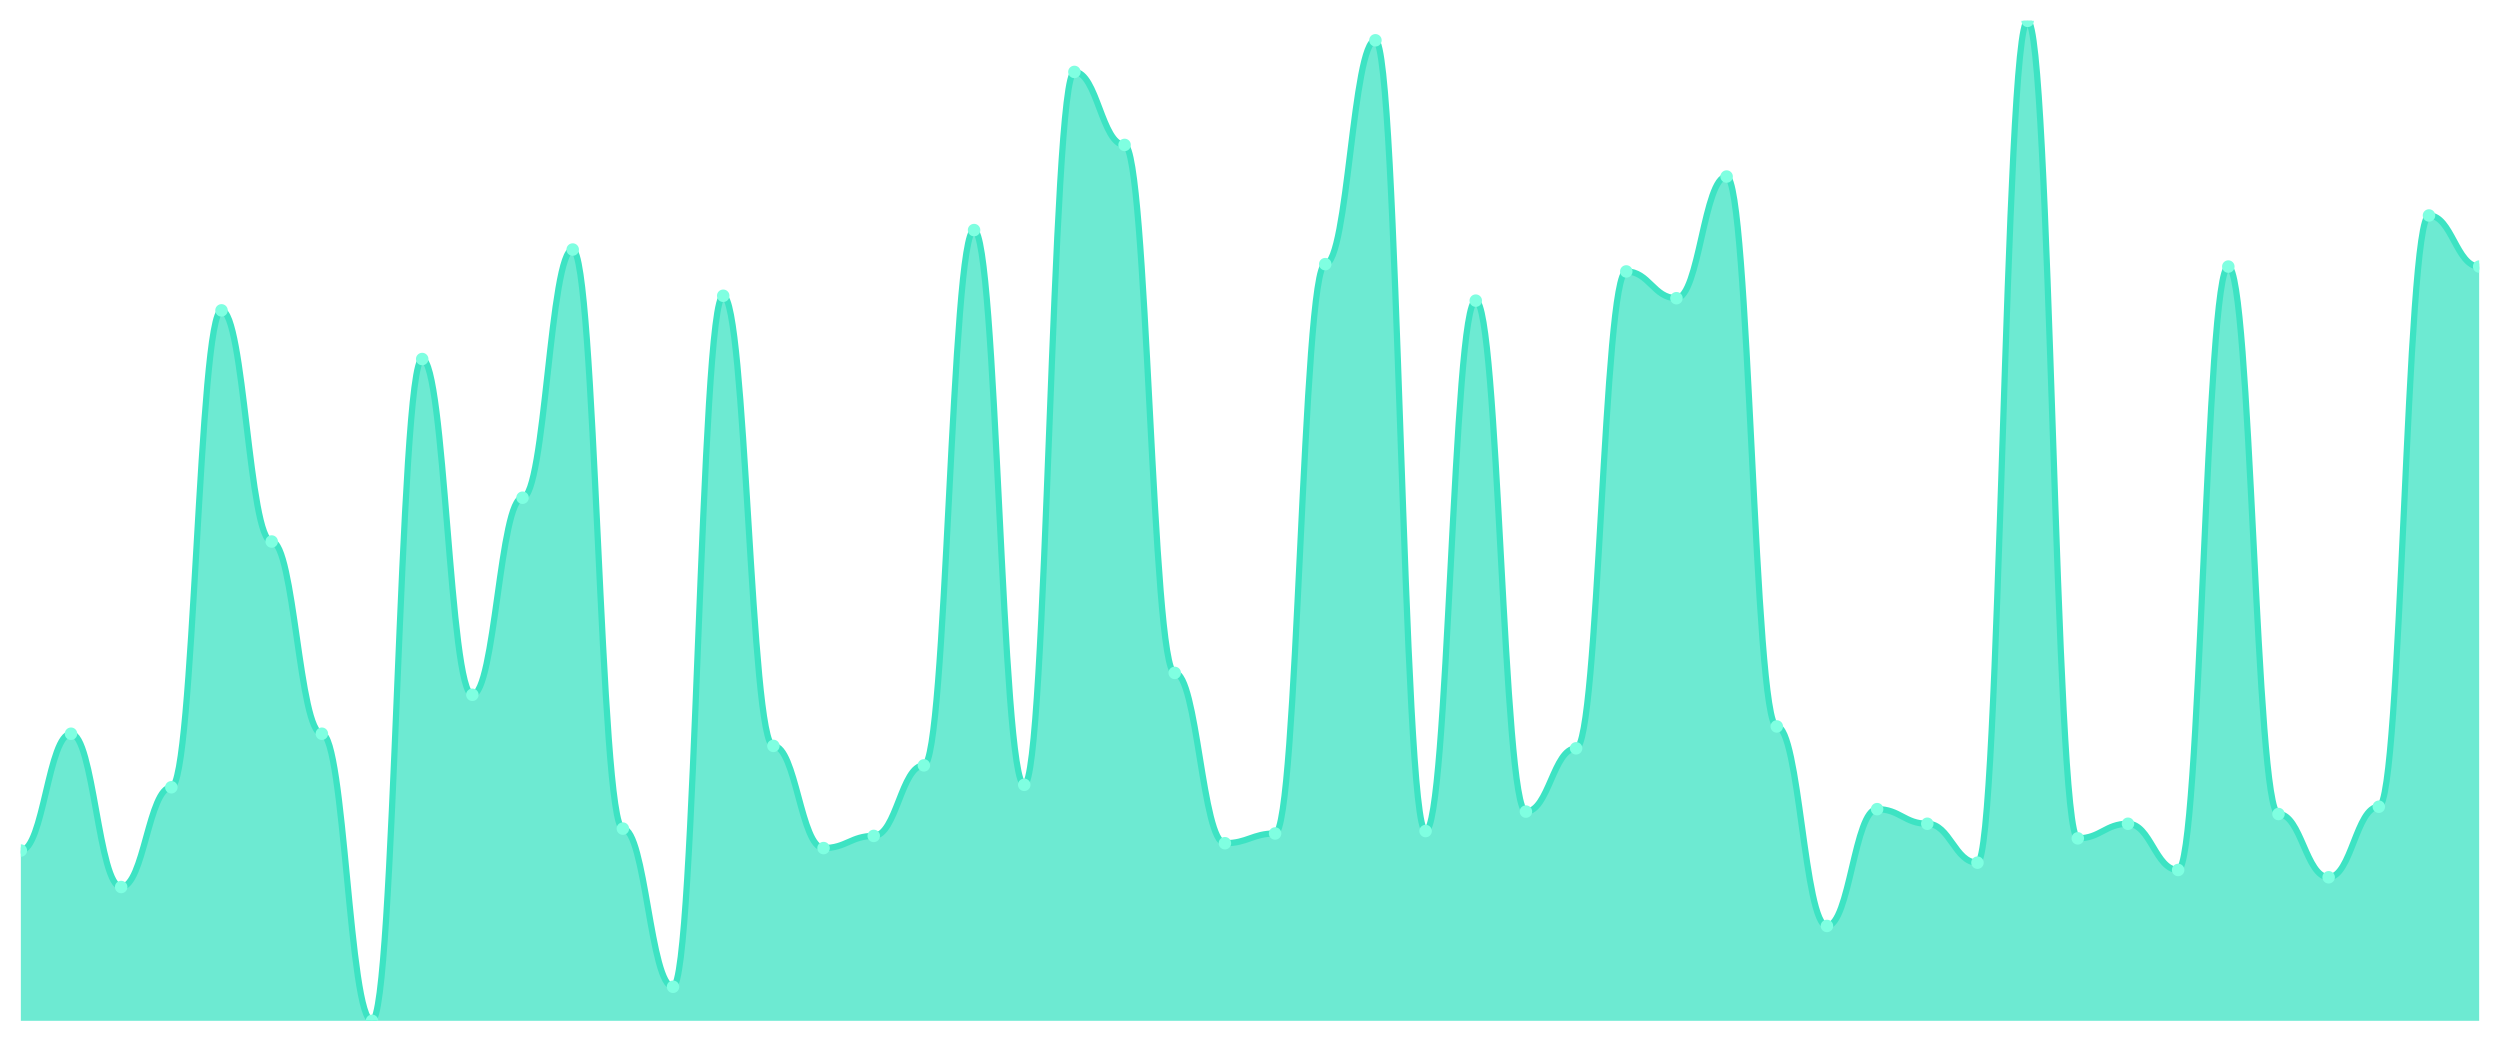
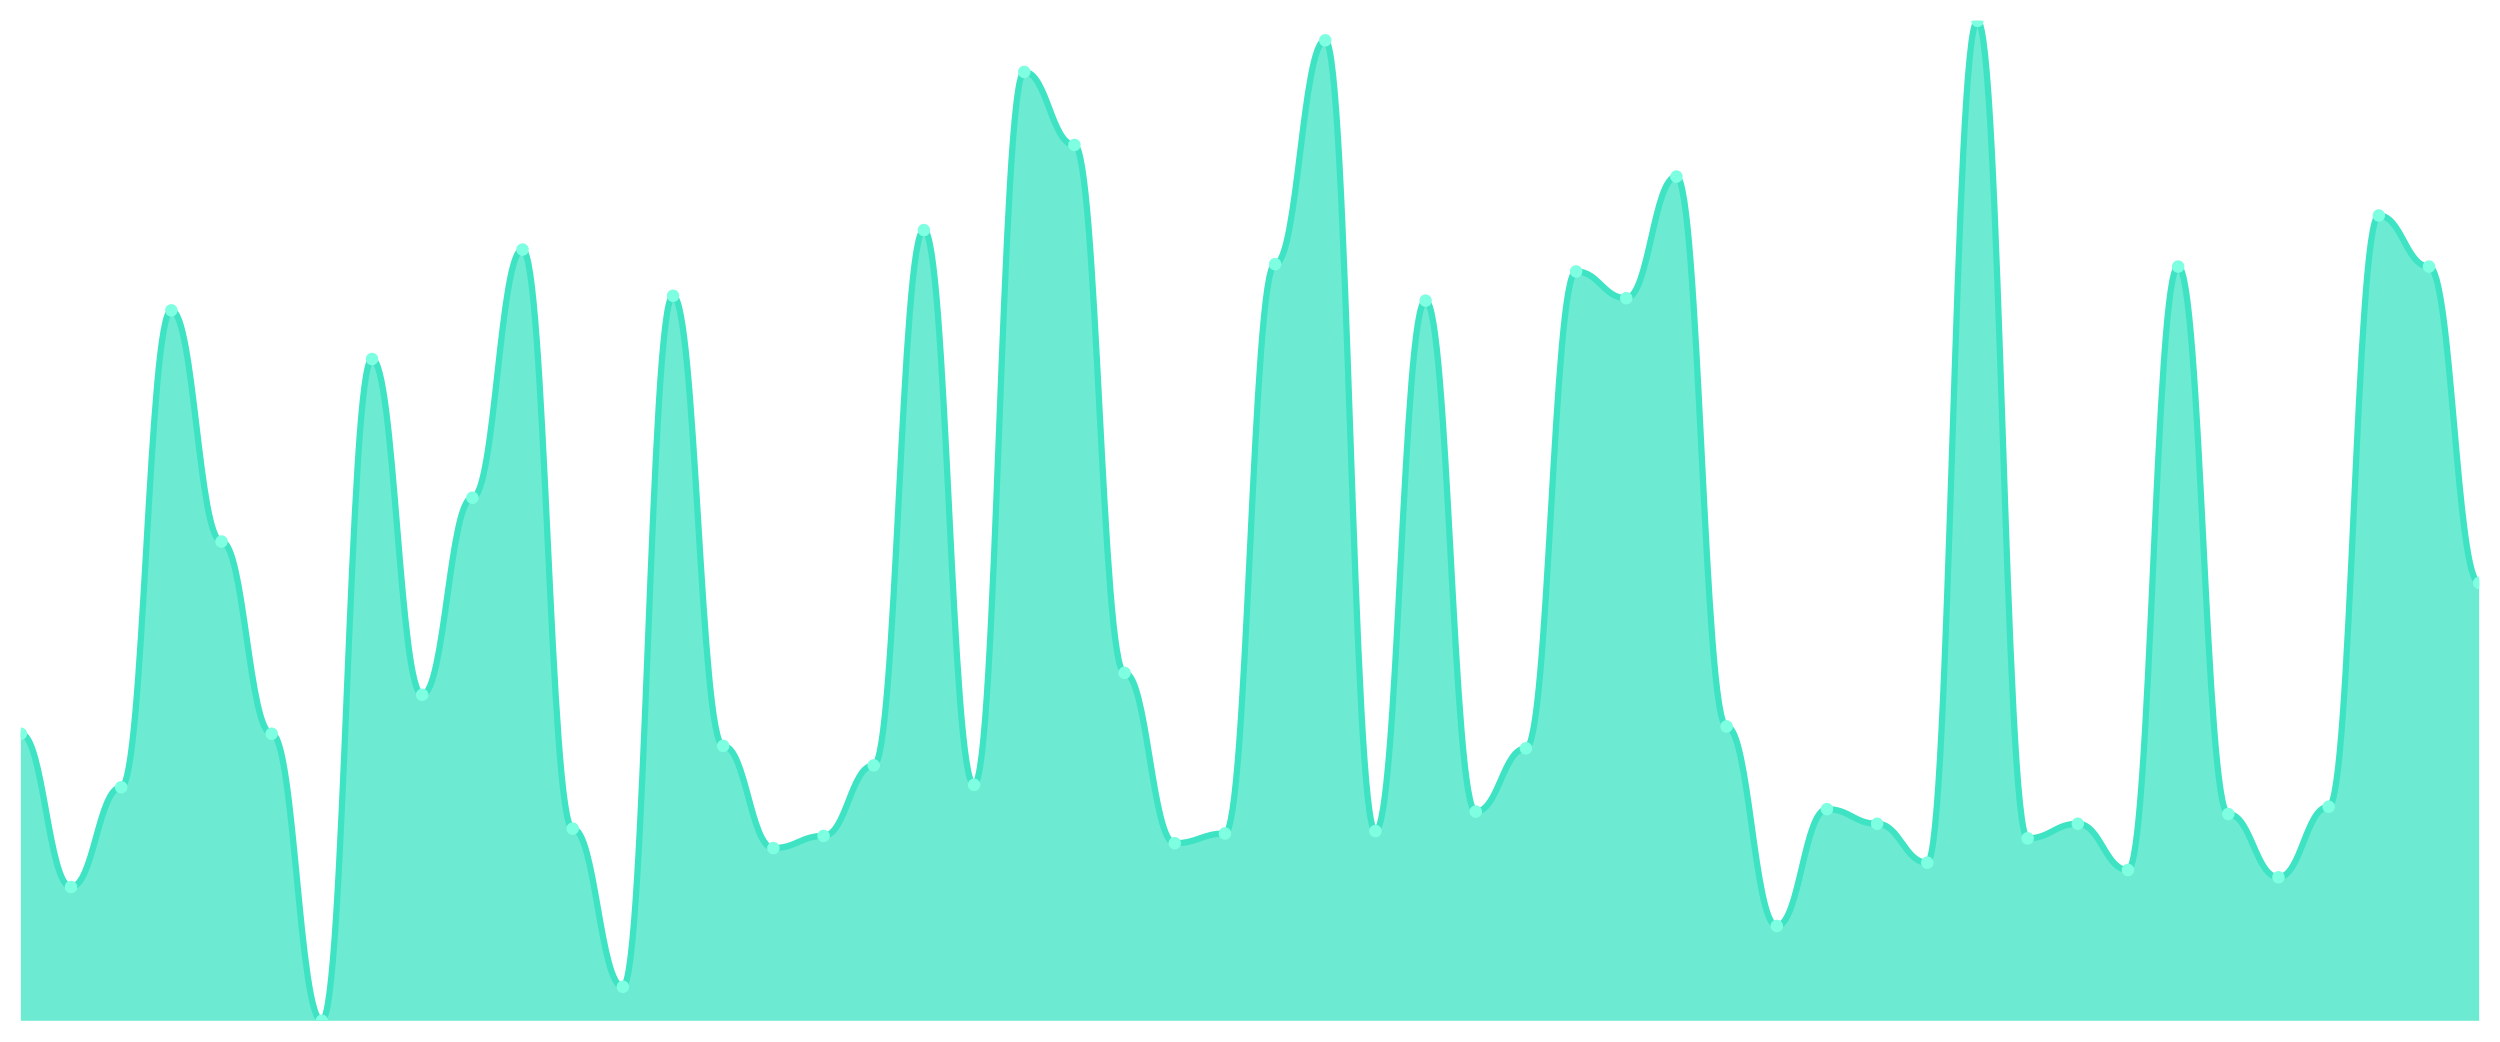
<svg xmlns="http://www.w3.org/2000/svg" viewBox="0 0 1200 500" width="1200" height="500">
  <defs>
    <clipPath id="c">
      <rect x="10" y="10" width="1180" height="480" />
    </clipPath>
  </defs>
  <rect width="1200" height="500" fill="none" />
  <g clip-path="url(#c)">
-     <path d="M 10,490 L 10,408.248 C 20.837,408.248 23.245,352.19 34.082,352.19 C 44.918,352.19 47.327,425.766 58.163,425.766 C 69,425.766 71.408,377.883 82.245,377.883 C 93.082,377.883 95.49,148.978 106.327,148.978 C 117.163,148.978 119.571,259.927 130.408,259.927 C 141.245,259.927 143.653,352.19 154.49,352.19 C 165.327,352.19 167.735,490 178.571,490 C 189.408,490 191.816,172.336 202.653,172.336 C 213.49,172.336 215.898,333.504 226.735,333.504 C 237.571,333.504 239.98,238.905 250.816,238.905 C 261.653,238.905 264.061,119.781 274.898,119.781 C 285.735,119.781 288.143,397.737 298.98,397.737 C 309.816,397.737 312.224,473.65 323.061,473.65 C 333.898,473.65 336.306,141.971 347.143,141.971 C 357.98,141.971 360.388,358.029 371.224,358.029 C 382.061,358.029 384.469,407.08 395.306,407.08 C 406.143,407.08 408.551,401.241 419.388,401.241 C 430.224,401.241 432.633,367.372 443.469,367.372 C 454.306,367.372 456.714,110.438 467.551,110.438 C 478.388,110.438 480.796,376.715 491.633,376.715 C 502.469,376.715 504.878,34.526 515.714,34.526 C 526.551,34.526 528.959,69.562 539.796,69.562 C 550.633,69.562 553.041,322.993 563.878,322.993 C 574.714,322.993 577.122,404.745 587.959,404.745 C 598.796,404.745 601.204,400.073 612.041,400.073 C 622.878,400.073 625.286,126.788 636.122,126.788 C 646.959,126.788 649.367,19.343 660.204,19.343 C 671.041,19.343 673.449,398.905 684.286,398.905 C 695.122,398.905 697.531,144.307 708.367,144.307 C 719.204,144.307 721.612,389.562 732.449,389.562 C 743.286,389.562 745.694,359.197 756.531,359.197 C 767.367,359.197 769.776,130.292 780.612,130.292 C 791.449,130.292 793.857,143.139 804.694,143.139 C 815.531,143.139 817.939,84.745 828.776,84.745 C 839.612,84.745 842.02,348.686 852.857,348.686 C 863.694,348.686 866.102,444.453 876.939,444.453 C 887.776,444.453 890.184,388.394 901.02,388.394 C 911.857,388.394 914.265,395.401 925.102,395.401 C 935.939,395.401 938.347,414.088 949.184,414.088 C 960.02,414.088 962.429,10 973.265,10 C 984.102,10 986.51,402.409 997.347,402.409 C 1008.184,402.409 1010.592,395.401 1021.429,395.401 C 1032.265,395.401 1034.673,417.591 1045.51,417.591 C 1056.347,417.591 1058.755,127.956 1069.592,127.956 C 1080.429,127.956 1082.837,390.73 1093.673,390.73 C 1104.51,390.73 1106.918,421.095 1117.755,421.095 C 1128.592,421.095 1131,387.226 1141.837,387.226 C 1152.673,387.226 1155.082,103.431 1165.918,103.431 C 1176.755,103.431 1179.163,127.956 1190,127.956 L 1190,490 Z" fill="rgba(61,227,195,0.75)" />
-     <path d="M 10,408.248 C 20.837,408.248 23.245,352.19 34.082,352.19 C 44.918,352.19 47.327,425.766 58.163,425.766 C 69,425.766 71.408,377.883 82.245,377.883 C 93.082,377.883 95.49,148.978 106.327,148.978 C 117.163,148.978 119.571,259.927 130.408,259.927 C 141.245,259.927 143.653,352.19 154.49,352.19 C 165.327,352.19 167.735,490 178.571,490 C 189.408,490 191.816,172.336 202.653,172.336 C 213.49,172.336 215.898,333.504 226.735,333.504 C 237.571,333.504 239.98,238.905 250.816,238.905 C 261.653,238.905 264.061,119.781 274.898,119.781 C 285.735,119.781 288.143,397.737 298.98,397.737 C 309.816,397.737 312.224,473.65 323.061,473.65 C 333.898,473.65 336.306,141.971 347.143,141.971 C 357.98,141.971 360.388,358.029 371.224,358.029 C 382.061,358.029 384.469,407.08 395.306,407.08 C 406.143,407.08 408.551,401.241 419.388,401.241 C 430.224,401.241 432.633,367.372 443.469,367.372 C 454.306,367.372 456.714,110.438 467.551,110.438 C 478.388,110.438 480.796,376.715 491.633,376.715 C 502.469,376.715 504.878,34.526 515.714,34.526 C 526.551,34.526 528.959,69.562 539.796,69.562 C 550.633,69.562 553.041,322.993 563.878,322.993 C 574.714,322.993 577.122,404.745 587.959,404.745 C 598.796,404.745 601.204,400.073 612.041,400.073 C 622.878,400.073 625.286,126.788 636.122,126.788 C 646.959,126.788 649.367,19.343 660.204,19.343 C 671.041,19.343 673.449,398.905 684.286,398.905 C 695.122,398.905 697.531,144.307 708.367,144.307 C 719.204,144.307 721.612,389.562 732.449,389.562 C 743.286,389.562 745.694,359.197 756.531,359.197 C 767.367,359.197 769.776,130.292 780.612,130.292 C 791.449,130.292 793.857,143.139 804.694,143.139 C 815.531,143.139 817.939,84.745 828.776,84.745 C 839.612,84.745 842.02,348.686 852.857,348.686 C 863.694,348.686 866.102,444.453 876.939,444.453 C 887.776,444.453 890.184,388.394 901.02,388.394 C 911.857,388.394 914.265,395.401 925.102,395.401 C 935.939,395.401 938.347,414.088 949.184,414.088 C 960.02,414.088 962.429,10 973.265,10 C 984.102,10 986.51,402.409 997.347,402.409 C 1008.184,402.409 1010.592,395.401 1021.429,395.401 C 1032.265,395.401 1034.673,417.591 1045.51,417.591 C 1056.347,417.591 1058.755,127.956 1069.592,127.956 C 1080.429,127.956 1082.837,390.73 1093.673,390.73 C 1104.51,390.73 1106.918,421.095 1117.755,421.095 C 1128.592,421.095 1131,387.226 1141.837,387.226 C 1152.673,387.226 1155.082,103.431 1165.918,103.431 C 1176.755,103.431 1179.163,127.956 1190,127.956" fill="none" stroke="#3de3c3" stroke-width="3" stroke-linecap="round" stroke-linejoin="round" />
-     <circle cx="10" cy="408.248" r="3" fill="#7fffe1" />
-     <circle cx="34.082" cy="352.19" r="3" fill="#7fffe1" />
-     <circle cx="58.163" cy="425.766" r="3" fill="#7fffe1" />
-     <circle cx="82.245" cy="377.883" r="3" fill="#7fffe1" />
-     <circle cx="106.327" cy="148.978" r="3" fill="#7fffe1" />
-     <circle cx="130.408" cy="259.927" r="3" fill="#7fffe1" />
-     <circle cx="154.49" cy="352.19" r="3" fill="#7fffe1" />
-     <circle cx="178.571" cy="490" r="3" fill="#7fffe1" />
-     <circle cx="202.653" cy="172.336" r="3" fill="#7fffe1" />
-     <circle cx="226.735" cy="333.504" r="3" fill="#7fffe1" />
-     <circle cx="250.816" cy="238.905" r="3" fill="#7fffe1" />
-     <circle cx="274.898" cy="119.781" r="3" fill="#7fffe1" />
-     <circle cx="298.98" cy="397.737" r="3" fill="#7fffe1" />
-     <circle cx="323.061" cy="473.65" r="3" fill="#7fffe1" />
-     <circle cx="347.143" cy="141.971" r="3" fill="#7fffe1" />
-     <circle cx="371.224" cy="358.029" r="3" fill="#7fffe1" />
-     <circle cx="395.306" cy="407.08" r="3" fill="#7fffe1" />
-     <circle cx="419.388" cy="401.241" r="3" fill="#7fffe1" />
-     <circle cx="443.469" cy="367.372" r="3" fill="#7fffe1" />
-     <circle cx="467.551" cy="110.438" r="3" fill="#7fffe1" />
-     <circle cx="491.633" cy="376.715" r="3" fill="#7fffe1" />
-     <circle cx="515.714" cy="34.526" r="3" fill="#7fffe1" />
-     <circle cx="539.796" cy="69.562" r="3" fill="#7fffe1" />
-     <circle cx="563.878" cy="322.993" r="3" fill="#7fffe1" />
-     <circle cx="587.959" cy="404.745" r="3" fill="#7fffe1" />
-     <circle cx="612.041" cy="400.073" r="3" fill="#7fffe1" />
-     <circle cx="636.122" cy="126.788" r="3" fill="#7fffe1" />
-     <circle cx="660.204" cy="19.343" r="3" fill="#7fffe1" />
-     <circle cx="684.286" cy="398.905" r="3" fill="#7fffe1" />
-     <circle cx="708.367" cy="144.307" r="3" fill="#7fffe1" />
-     <circle cx="732.449" cy="389.562" r="3" fill="#7fffe1" />
-     <circle cx="756.531" cy="359.197" r="3" fill="#7fffe1" />
-     <circle cx="780.612" cy="130.292" r="3" fill="#7fffe1" />
-     <circle cx="804.694" cy="143.139" r="3" fill="#7fffe1" />
-     <circle cx="828.776" cy="84.745" r="3" fill="#7fffe1" />
-     <circle cx="852.857" cy="348.686" r="3" fill="#7fffe1" />
-     <circle cx="876.939" cy="444.453" r="3" fill="#7fffe1" />
-     <circle cx="901.02" cy="388.394" r="3" fill="#7fffe1" />
-     <circle cx="925.102" cy="395.401" r="3" fill="#7fffe1" />
-     <circle cx="949.184" cy="414.088" r="3" fill="#7fffe1" />
-     <circle cx="973.265" cy="10" r="3" fill="#7fffe1" />
-     <circle cx="997.347" cy="402.409" r="3" fill="#7fffe1" />
-     <circle cx="1021.429" cy="395.401" r="3" fill="#7fffe1" />
-     <circle cx="1045.51" cy="417.591" r="3" fill="#7fffe1" />
-     <circle cx="1069.592" cy="127.956" r="3" fill="#7fffe1" />
-     <circle cx="1093.673" cy="390.73" r="3" fill="#7fffe1" />
-     <circle cx="1117.755" cy="421.095" r="3" fill="#7fffe1" />
-     <circle cx="1141.837" cy="387.226" r="3" fill="#7fffe1" />
-     <circle cx="1165.918" cy="103.431" r="3" fill="#7fffe1" />
-     <circle cx="1190" cy="127.956" r="3" fill="#7fffe1" />
+     <path d="M 10,490 L 10,352.19 C 20.837,352.19 23.245,425.766 34.082,425.766 C 44.918,425.766 47.327,377.883 58.163,377.883 C 69,377.883 71.408,148.978 82.245,148.978 C 93.082,148.978 95.49,259.927 106.327,259.927 C 117.163,259.927 119.571,352.19 130.408,352.19 C 141.245,352.19 143.653,490 154.49,490 C 165.327,490 167.735,172.336 178.571,172.336 C 189.408,172.336 191.816,333.504 202.653,333.504 C 213.49,333.504 215.898,238.905 226.735,238.905 C 237.571,238.905 239.98,119.781 250.816,119.781 C 261.653,119.781 264.061,397.737 274.898,397.737 C 285.735,397.737 288.143,473.65 298.98,473.65 C 309.816,473.65 312.224,141.971 323.061,141.971 C 333.898,141.971 336.306,358.029 347.143,358.029 C 357.98,358.029 360.388,407.08 371.224,407.08 C 382.061,407.08 384.469,401.241 395.306,401.241 C 406.143,401.241 408.551,367.372 419.388,367.372 C 430.224,367.372 432.633,110.438 443.469,110.438 C 454.306,110.438 456.714,376.715 467.551,376.715 C 478.388,376.715 480.796,34.526 491.633,34.526 C 502.469,34.526 504.878,69.562 515.714,69.562 C 526.551,69.562 528.959,322.993 539.796,322.993 C 550.633,322.993 553.041,404.745 563.878,404.745 C 574.714,404.745 577.122,400.073 587.959,400.073 C 598.796,400.073 601.204,126.788 612.041,126.788 C 622.878,126.788 625.286,19.343 636.122,19.343 C 646.959,19.343 649.367,398.905 660.204,398.905 C 671.041,398.905 673.449,144.307 684.286,144.307 C 695.122,144.307 697.531,389.562 708.367,389.562 C 719.204,389.562 721.612,359.197 732.449,359.197 C 743.286,359.197 745.694,130.292 756.531,130.292 C 767.367,130.292 769.776,143.139 780.612,143.139 C 791.449,143.139 793.857,84.745 804.694,84.745 C 815.531,84.745 817.939,348.686 828.776,348.686 C 839.612,348.686 842.02,444.453 852.857,444.453 C 863.694,444.453 866.102,388.394 876.939,388.394 C 887.776,388.394 890.184,395.401 901.02,395.401 C 911.857,395.401 914.265,414.088 925.102,414.088 C 935.939,414.088 938.347,10 949.184,10 C 960.02,10 962.429,402.409 973.265,402.409 C 984.102,402.409 986.51,395.401 997.347,395.401 C 1008.184,395.401 1010.592,417.591 1021.429,417.591 C 1032.265,417.591 1034.673,127.956 1045.51,127.956 C 1056.347,127.956 1058.755,390.73 1069.592,390.73 C 1080.429,390.73 1082.837,421.095 1093.673,421.095 C 1104.51,421.095 1106.918,387.226 1117.755,387.226 C 1128.592,387.226 1131,103.431 1141.837,103.431 C 1152.673,103.431 1155.082,127.956 1165.918,127.956 C 1176.755,127.956 1179.163,279.781 1190,279.781 L 1190,490 Z" fill="rgba(61,227,195,0.75)" />
+     <path d="M 10,352.19 C 20.837,352.19 23.245,425.766 34.082,425.766 C 44.918,425.766 47.327,377.883 58.163,377.883 C 69,377.883 71.408,148.978 82.245,148.978 C 93.082,148.978 95.49,259.927 106.327,259.927 C 117.163,259.927 119.571,352.19 130.408,352.19 C 141.245,352.19 143.653,490 154.49,490 C 165.327,490 167.735,172.336 178.571,172.336 C 189.408,172.336 191.816,333.504 202.653,333.504 C 213.49,333.504 215.898,238.905 226.735,238.905 C 237.571,238.905 239.98,119.781 250.816,119.781 C 261.653,119.781 264.061,397.737 274.898,397.737 C 285.735,397.737 288.143,473.65 298.98,473.65 C 309.816,473.65 312.224,141.971 323.061,141.971 C 333.898,141.971 336.306,358.029 347.143,358.029 C 357.98,358.029 360.388,407.08 371.224,407.08 C 382.061,407.08 384.469,401.241 395.306,401.241 C 406.143,401.241 408.551,367.372 419.388,367.372 C 430.224,367.372 432.633,110.438 443.469,110.438 C 454.306,110.438 456.714,376.715 467.551,376.715 C 478.388,376.715 480.796,34.526 491.633,34.526 C 502.469,34.526 504.878,69.562 515.714,69.562 C 526.551,69.562 528.959,322.993 539.796,322.993 C 550.633,322.993 553.041,404.745 563.878,404.745 C 574.714,404.745 577.122,400.073 587.959,400.073 C 598.796,400.073 601.204,126.788 612.041,126.788 C 622.878,126.788 625.286,19.343 636.122,19.343 C 646.959,19.343 649.367,398.905 660.204,398.905 C 671.041,398.905 673.449,144.307 684.286,144.307 C 695.122,144.307 697.531,389.562 708.367,389.562 C 719.204,389.562 721.612,359.197 732.449,359.197 C 743.286,359.197 745.694,130.292 756.531,130.292 C 767.367,130.292 769.776,143.139 780.612,143.139 C 791.449,143.139 793.857,84.745 804.694,84.745 C 815.531,84.745 817.939,348.686 828.776,348.686 C 839.612,348.686 842.02,444.453 852.857,444.453 C 863.694,444.453 866.102,388.394 876.939,388.394 C 887.776,388.394 890.184,395.401 901.02,395.401 C 911.857,395.401 914.265,414.088 925.102,414.088 C 935.939,414.088 938.347,10 949.184,10 C 960.02,10 962.429,402.409 973.265,402.409 C 984.102,402.409 986.51,395.401 997.347,395.401 C 1008.184,395.401 1010.592,417.591 1021.429,417.591 C 1032.265,417.591 1034.673,127.956 1045.51,127.956 C 1056.347,127.956 1058.755,390.73 1069.592,390.73 C 1080.429,390.73 1082.837,421.095 1093.673,421.095 C 1104.51,421.095 1106.918,387.226 1117.755,387.226 C 1128.592,387.226 1131,103.431 1141.837,103.431 C 1152.673,103.431 1155.082,127.956 1165.918,127.956 C 1176.755,127.956 1179.163,279.781 1190,279.781" fill="none" stroke="#3de3c3" stroke-width="3" stroke-linecap="round" stroke-linejoin="round" />
+     <circle cx="10" cy="352.19" r="3" fill="#7fffe1" />
+     <circle cx="34.082" cy="425.766" r="3" fill="#7fffe1" />
+     <circle cx="58.163" cy="377.883" r="3" fill="#7fffe1" />
+     <circle cx="82.245" cy="148.978" r="3" fill="#7fffe1" />
+     <circle cx="106.327" cy="259.927" r="3" fill="#7fffe1" />
+     <circle cx="130.408" cy="352.19" r="3" fill="#7fffe1" />
+     <circle cx="154.49" cy="490" r="3" fill="#7fffe1" />
+     <circle cx="178.571" cy="172.336" r="3" fill="#7fffe1" />
+     <circle cx="202.653" cy="333.504" r="3" fill="#7fffe1" />
+     <circle cx="226.735" cy="238.905" r="3" fill="#7fffe1" />
+     <circle cx="250.816" cy="119.781" r="3" fill="#7fffe1" />
+     <circle cx="274.898" cy="397.737" r="3" fill="#7fffe1" />
+     <circle cx="298.98" cy="473.65" r="3" fill="#7fffe1" />
+     <circle cx="323.061" cy="141.971" r="3" fill="#7fffe1" />
+     <circle cx="347.143" cy="358.029" r="3" fill="#7fffe1" />
+     <circle cx="371.224" cy="407.08" r="3" fill="#7fffe1" />
+     <circle cx="395.306" cy="401.241" r="3" fill="#7fffe1" />
+     <circle cx="419.388" cy="367.372" r="3" fill="#7fffe1" />
+     <circle cx="443.469" cy="110.438" r="3" fill="#7fffe1" />
+     <circle cx="467.551" cy="376.715" r="3" fill="#7fffe1" />
+     <circle cx="491.633" cy="34.526" r="3" fill="#7fffe1" />
+     <circle cx="515.714" cy="69.562" r="3" fill="#7fffe1" />
+     <circle cx="539.796" cy="322.993" r="3" fill="#7fffe1" />
+     <circle cx="563.878" cy="404.745" r="3" fill="#7fffe1" />
+     <circle cx="587.959" cy="400.073" r="3" fill="#7fffe1" />
+     <circle cx="612.041" cy="126.788" r="3" fill="#7fffe1" />
+     <circle cx="636.122" cy="19.343" r="3" fill="#7fffe1" />
+     <circle cx="660.204" cy="398.905" r="3" fill="#7fffe1" />
+     <circle cx="684.286" cy="144.307" r="3" fill="#7fffe1" />
+     <circle cx="708.367" cy="389.562" r="3" fill="#7fffe1" />
+     <circle cx="732.449" cy="359.197" r="3" fill="#7fffe1" />
+     <circle cx="756.531" cy="130.292" r="3" fill="#7fffe1" />
+     <circle cx="780.612" cy="143.139" r="3" fill="#7fffe1" />
+     <circle cx="804.694" cy="84.745" r="3" fill="#7fffe1" />
+     <circle cx="828.776" cy="348.686" r="3" fill="#7fffe1" />
+     <circle cx="852.857" cy="444.453" r="3" fill="#7fffe1" />
+     <circle cx="876.939" cy="388.394" r="3" fill="#7fffe1" />
+     <circle cx="901.02" cy="395.401" r="3" fill="#7fffe1" />
+     <circle cx="925.102" cy="414.088" r="3" fill="#7fffe1" />
+     <circle cx="949.184" cy="10" r="3" fill="#7fffe1" />
+     <circle cx="973.265" cy="402.409" r="3" fill="#7fffe1" />
+     <circle cx="997.347" cy="395.401" r="3" fill="#7fffe1" />
+     <circle cx="1021.429" cy="417.591" r="3" fill="#7fffe1" />
+     <circle cx="1045.51" cy="127.956" r="3" fill="#7fffe1" />
+     <circle cx="1069.592" cy="390.73" r="3" fill="#7fffe1" />
+     <circle cx="1093.673" cy="421.095" r="3" fill="#7fffe1" />
+     <circle cx="1117.755" cy="387.226" r="3" fill="#7fffe1" />
+     <circle cx="1141.837" cy="103.431" r="3" fill="#7fffe1" />
+     <circle cx="1165.918" cy="127.956" r="3" fill="#7fffe1" />
+     <circle cx="1190" cy="279.781" r="3" fill="#7fffe1" />
  </g>
</svg>
